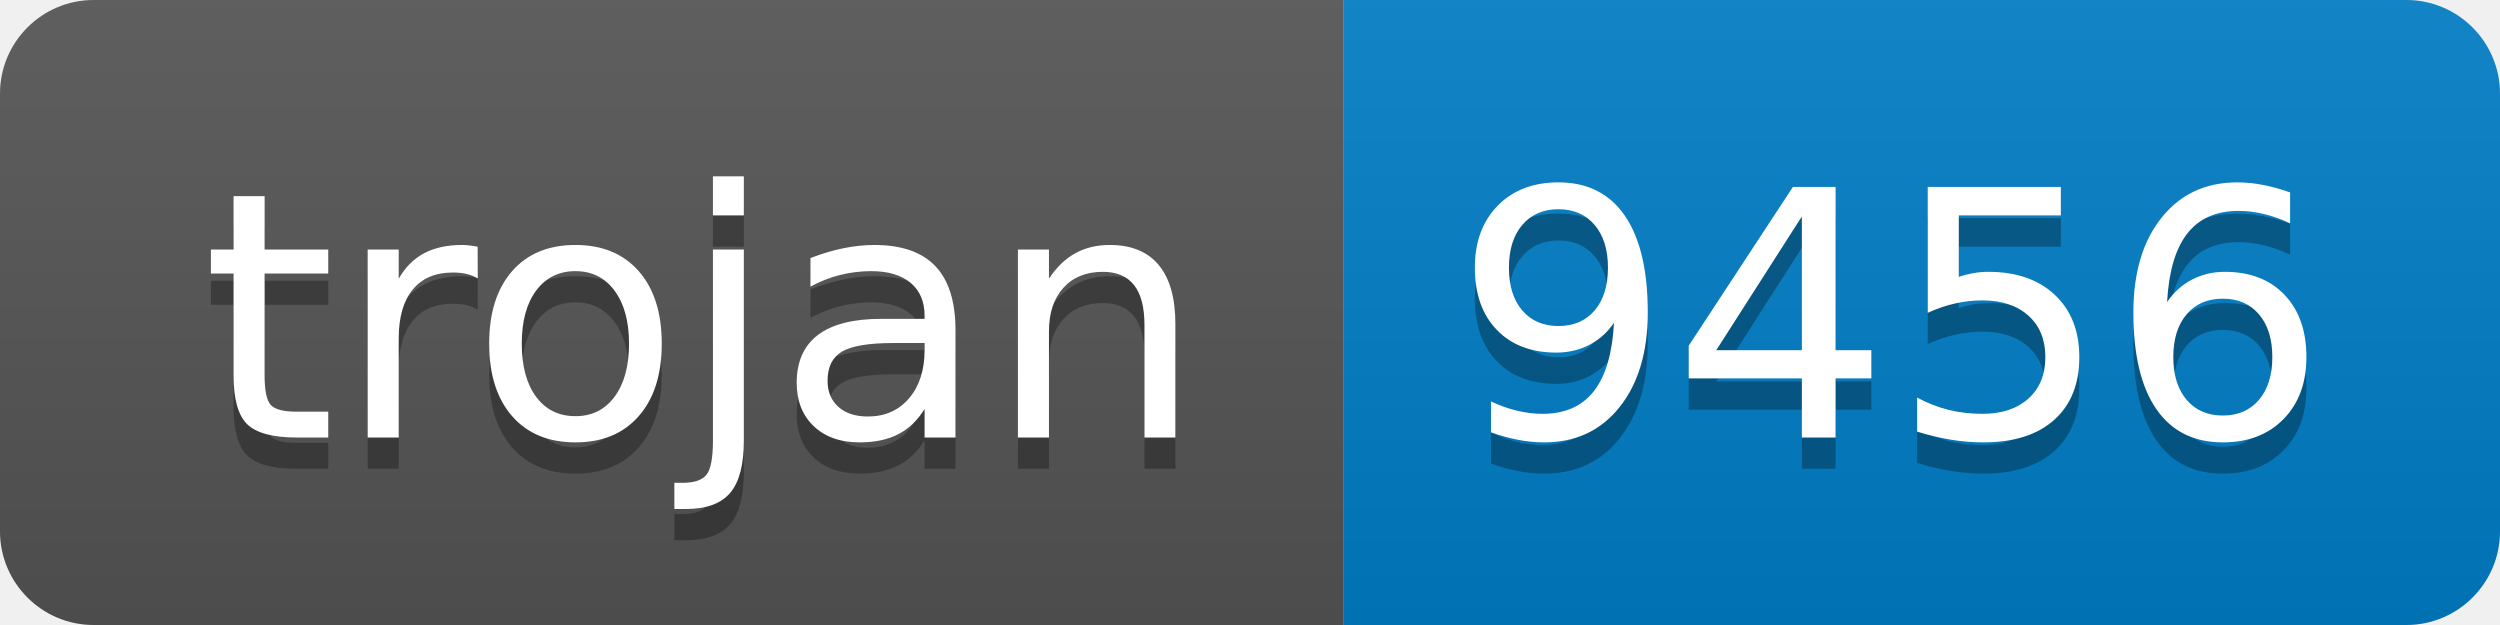
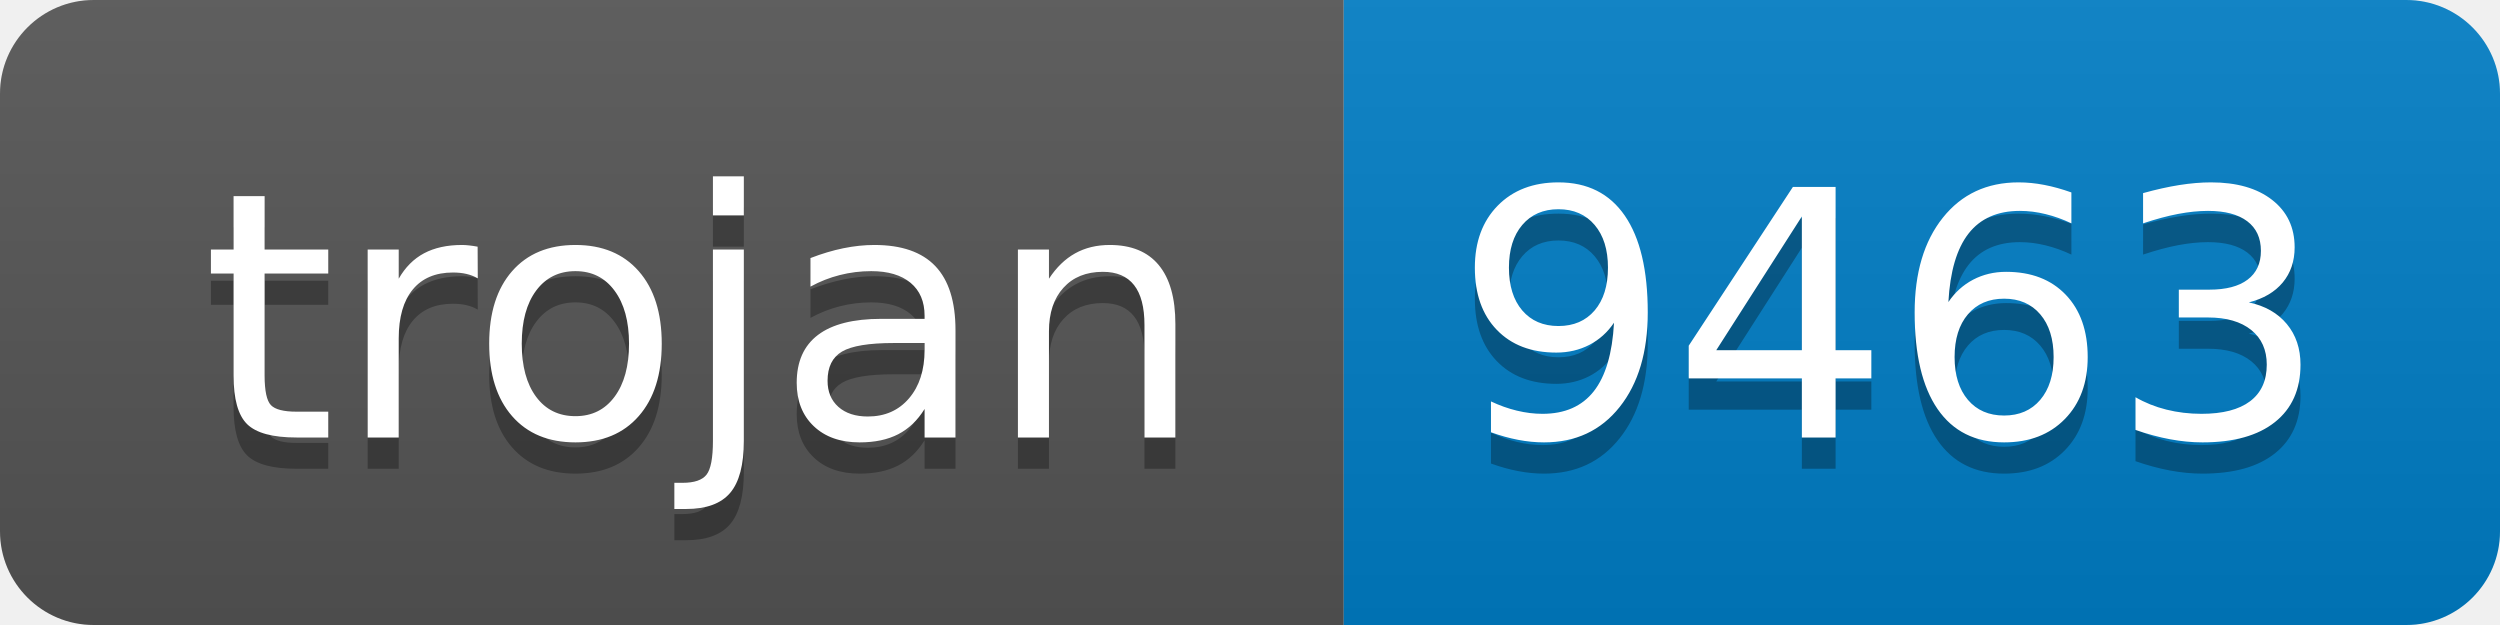
- <svg xmlns="http://www.w3.org/2000/svg" width="80" height="20" role="img" aria-label="trojan: 9456">
+ <svg xmlns="http://www.w3.org/2000/svg" width="80" height="20" role="img" aria-label="trojan: 9463">
  <linearGradient id="s" x2="0" y2="100%">
    <stop offset="0" stop-color="#bbb" stop-opacity=".1" />
    <stop offset="1" stop-opacity=".1" />
  </linearGradient>
  <clipPath id="r">
    <rect width="80" height="20" rx="3" fill="#fff" />
  </clipPath>
  <g clip-path="url(#r)">
    <rect width="43" height="20" fill="#555" />
    <rect x="43" width="37" height="20" fill="#007ec6" />
    <rect width="80" height="20" fill="url(#s)" />
  </g>
  <g fill="#fff" text-anchor="middle" font-family="Verdana,Geneva,DejaVu Sans,sans-serif" text-rendering="geometricPrecision" font-size="110">
    <text aria-hidden="true" x="225" y="150" fill="#010101" fill-opacity=".3" transform="scale(.1)" textLength="330">trojan</text>
    <text x="225" y="140" transform="scale(.1)" fill="#fff" textLength="330">trojan</text>
-     <text aria-hidden="true" x="605" y="150" fill="#010101" fill-opacity=".3" transform="scale(.1)" textLength="270">9456</text>
-     <text x="605" y="140" transform="scale(.1)" fill="#fff" textLength="270">9456</text>
+     <text aria-hidden="true" x="605" y="150" fill="#010101" fill-opacity=".3" transform="scale(.1)" textLength="270">9463</text>
+     <text x="605" y="140" transform="scale(.1)" fill="#fff" textLength="270">9463</text>
  </g>
</svg>
